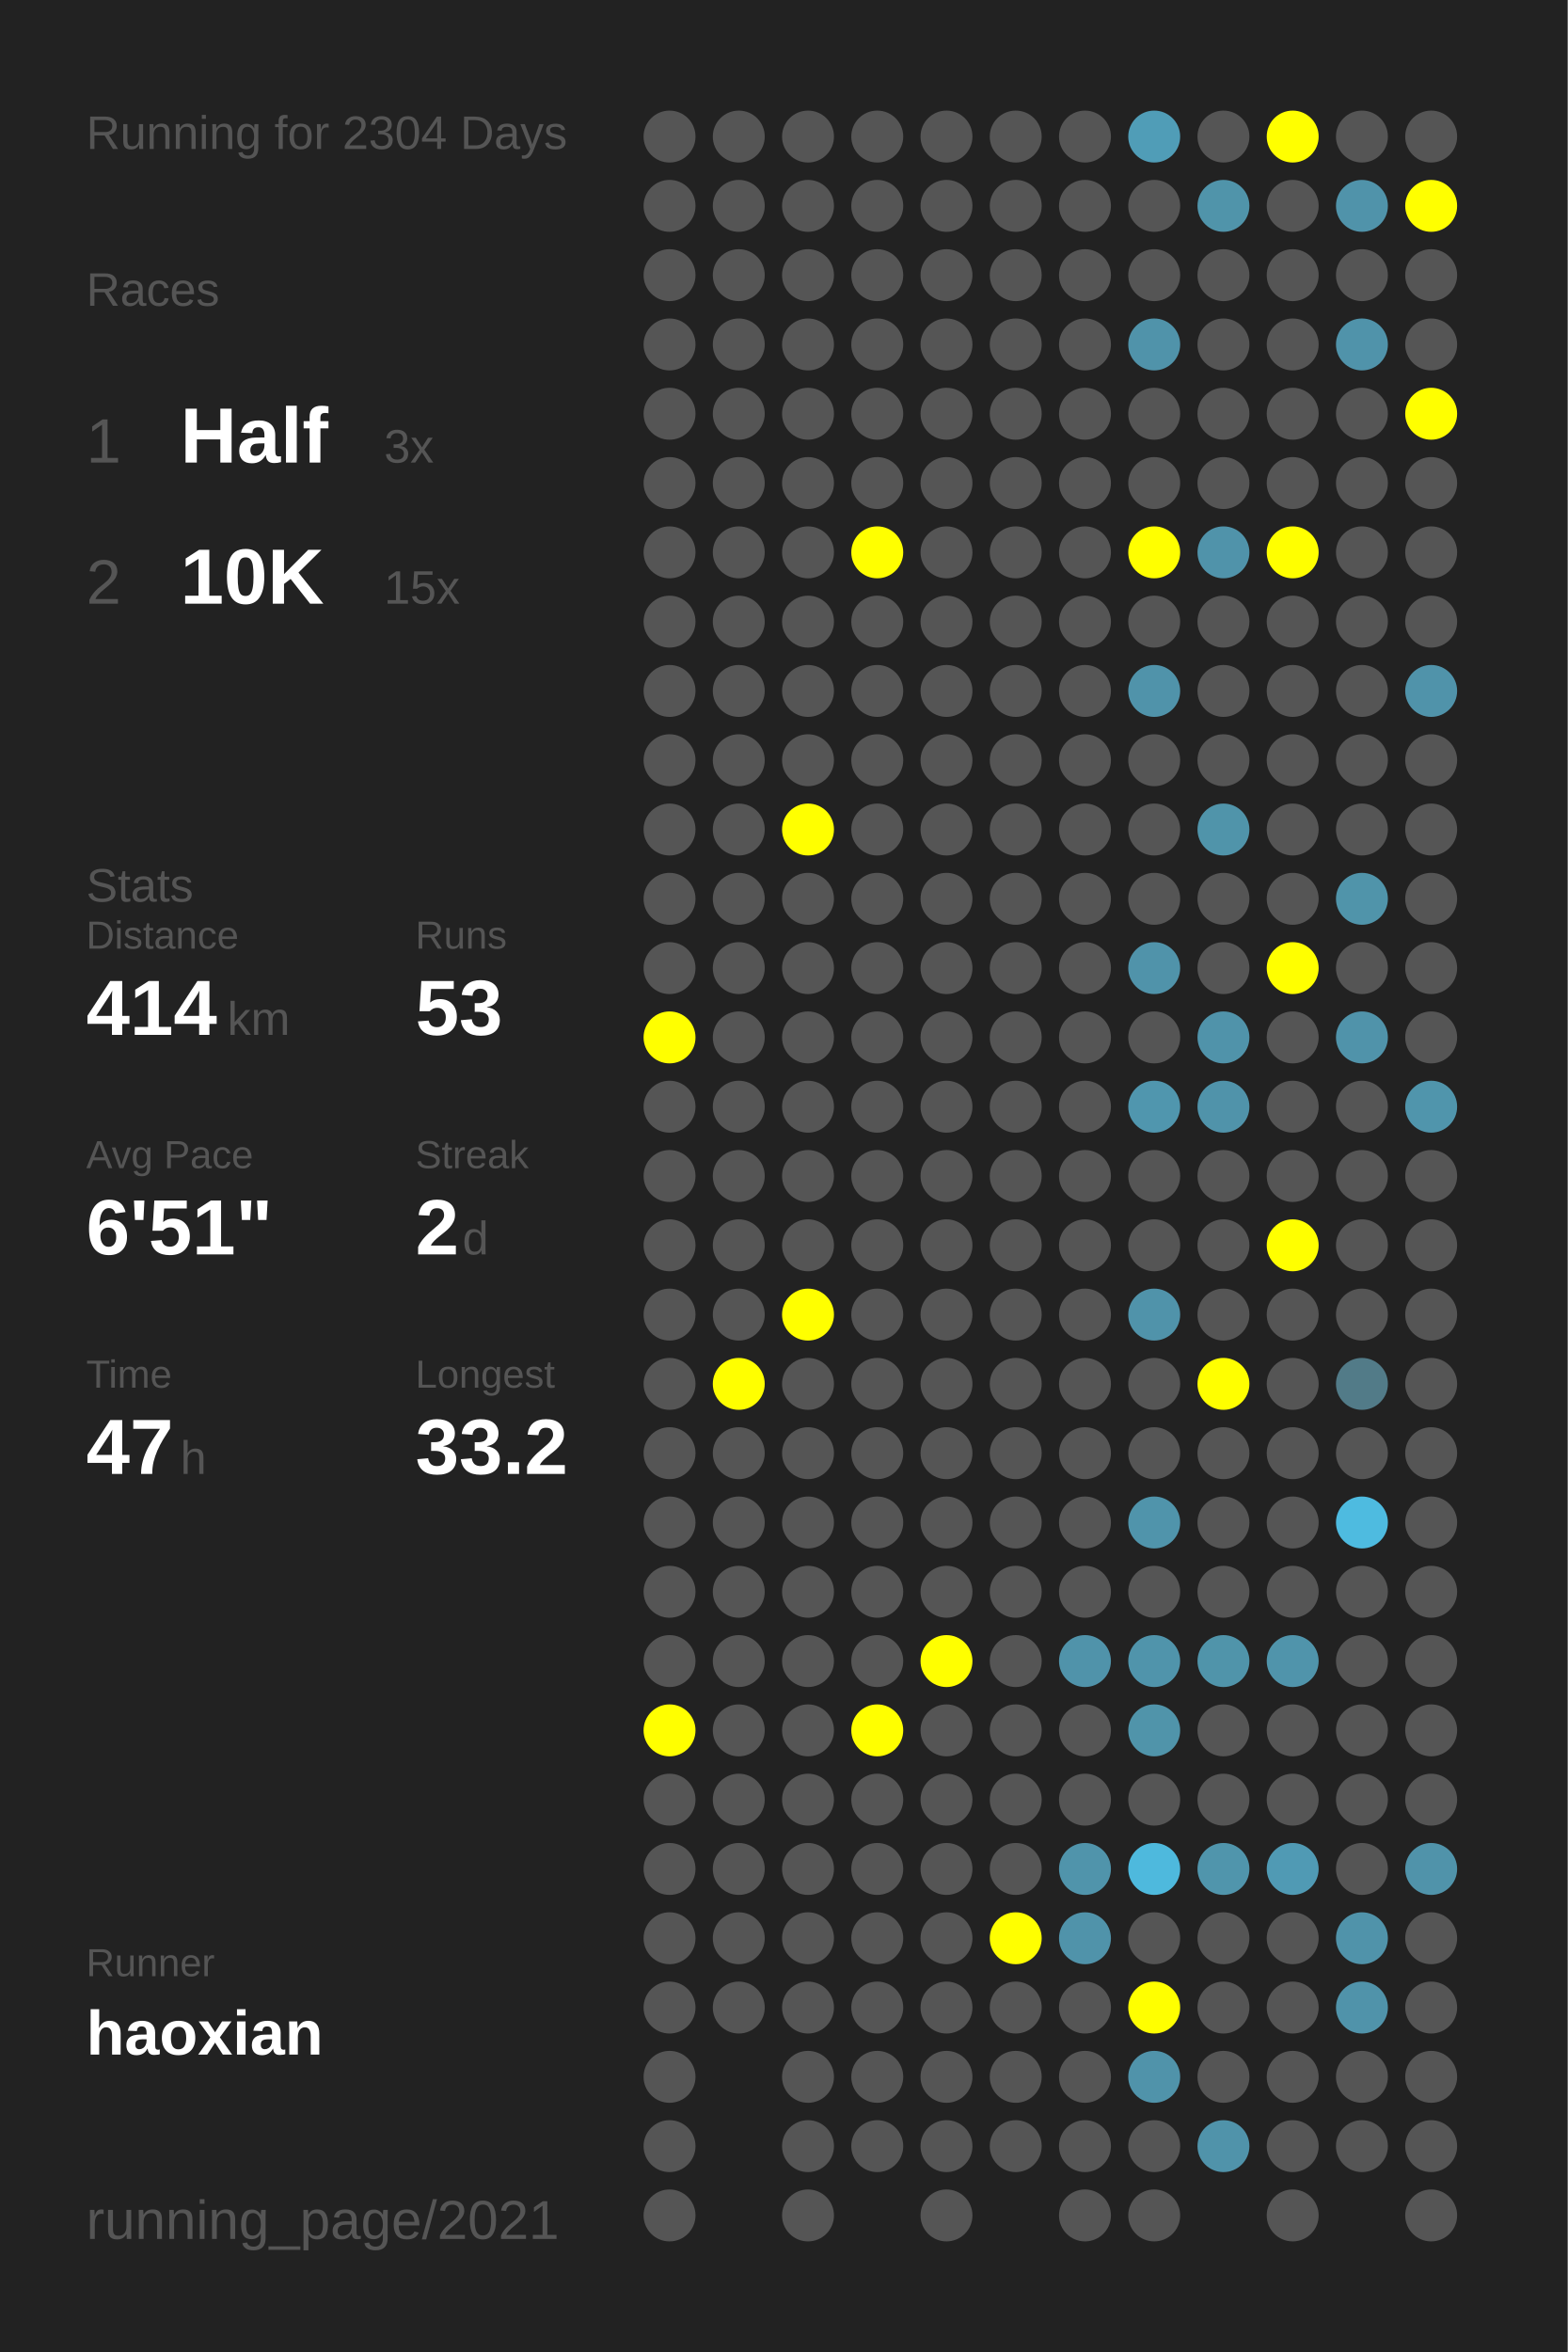
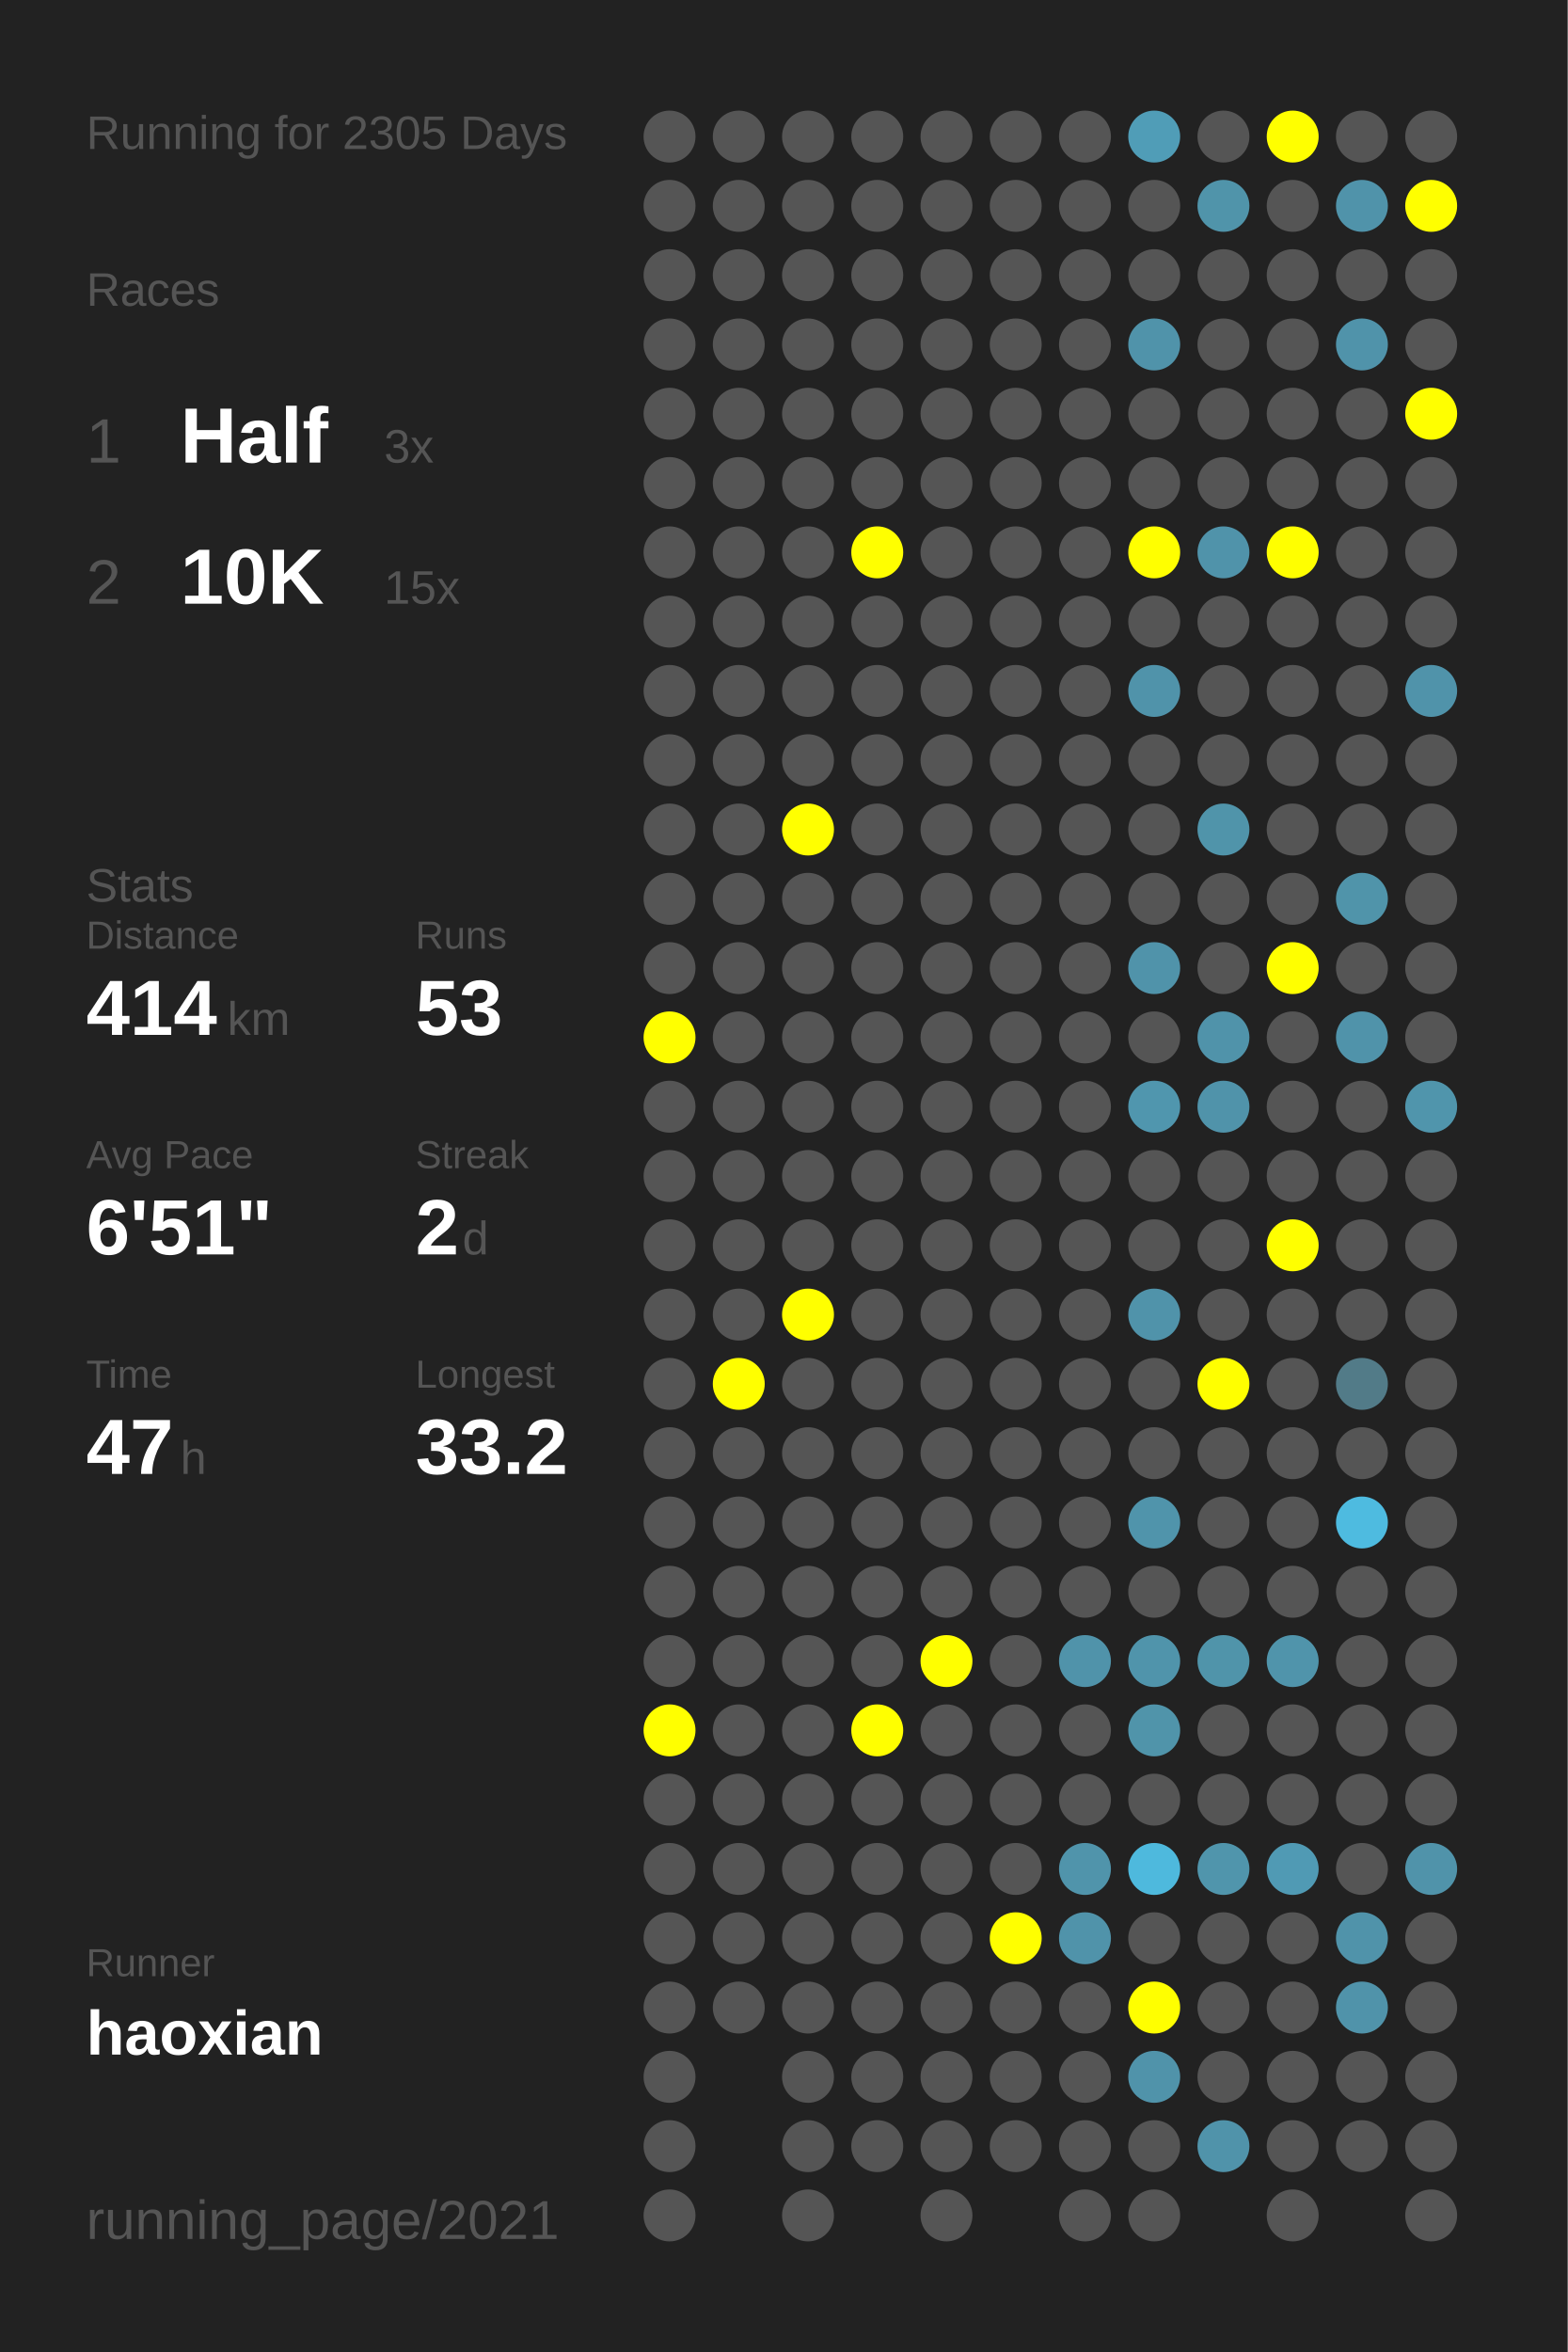
<svg xmlns="http://www.w3.org/2000/svg" baseProfile="full" height="300mm" version="1.1" viewBox="0,0,200,300" width="200mm">
  <defs />
  <rect fill="#222222" height="300" width="200" x="0" y="0" />
-   <text fill="#555555" style="font-size:6px; font-family:Arial;" x="11" y="19">Running for 2304 Days</text>
+   <text fill="#555555" style="font-size:6px; font-family:Arial;" x="11" y="19">Running for 2305 Days</text>
  <text fill="#555555" style="font-size:6px; font-family:Arial;" x="11" y="39">Races</text>
  <text fill="#555555" style="font-size:8px; font-family:Arial;" x="11" y="59">1</text>
  <text fill="#FFFFFF" style="font-size:10px; font-family:Arial; font-weight:bold;" x="23" y="59">Half</text>
  <text fill="#555555" style="font-size:6px; font-family:Arial;" x="49" y="59">3x</text>
  <text fill="#555555" style="font-size:8px; font-family:Arial;" x="11" y="77">2</text>
  <text fill="#FFFFFF" style="font-size:10px; font-family:Arial; font-weight:bold;" x="23" y="77">10K</text>
  <text fill="#555555" style="font-size:6px; font-family:Arial;" x="49" y="77">15x</text>
  <text fill="#555555" style="font-size:6px; font-family:Arial;" x="11" y="115">Stats</text>
  <text fill="#555555" style="font-size:5px; font-family:Arial;" x="11" y="121">Distance</text>
  <text fill="#FFFFFF" style="font-size:10px; font-family:Arial; font-weight:bold;" x="11" y="132">414</text>
  <text fill="#555555" style="font-size:6px; font-family:Arial;" x="29" y="132">km</text>
  <text fill="#555555" style="font-size:5px; font-family:Arial;" x="53" y="121">Runs</text>
  <text fill="#FFFFFF" style="font-size:10px; font-family:Arial; font-weight:bold;" x="53" y="132">53</text>
  <text fill="#555555" style="font-size:5px; font-family:Arial;" x="11" y="149">Avg Pace</text>
  <text fill="#FFFFFF" style="font-size:10px; font-family:Arial; font-weight:bold;" x="11" y="160">6'51"</text>
  <text fill="#555555" style="font-size:5px; font-family:Arial;" x="53" y="149">Streak</text>
  <text fill="#FFFFFF" style="font-size:10px; font-family:Arial; font-weight:bold;" x="53" y="160">2</text>
  <text fill="#555555" style="font-size:6px; font-family:Arial;" x="59" y="160">d</text>
  <text fill="#555555" style="font-size:5px; font-family:Arial;" x="11" y="177">Time</text>
  <text fill="#FFFFFF" style="font-size:10px; font-family:Arial; font-weight:bold;" x="11" y="188">47</text>
  <text fill="#555555" style="font-size:6px; font-family:Arial;" x="23" y="188">h</text>
  <text fill="#555555" style="font-size:5px; font-family:Arial;" x="53" y="177">Longest</text>
  <text fill="#FFFFFF" style="font-size:10px; font-family:Arial; font-weight:bold;" x="53" y="188">33.2</text>
  <text fill="#555555" style="font-size:5px; font-family:Arial;" x="11" y="252.065">Runner</text>
  <text fill="#FFFFFF" style="font-size:8px; font-family:Arial; font-weight:bold;" x="11" y="262.065">haoxian</text>
  <text fill="#555555" style="font-size:7px; font-family:Arial;" x="11" y="285.581">running_page/2021</text>
  <circle cx="85.417" cy="17.419" fill="#555555" r="3.312" />
  <circle cx="85.417" cy="26.258" fill="#555555" r="3.312" />
  <circle cx="85.417" cy="35.097" fill="#555555" r="3.312" />
  <circle cx="85.417" cy="43.935" fill="#555555" r="3.312" />
  <circle cx="85.417" cy="52.774" fill="#555555" r="3.312" />
  <circle cx="85.417" cy="61.613" fill="#555555" r="3.312" />
  <circle cx="85.417" cy="70.452" fill="#555555" r="3.312" />
  <circle cx="85.417" cy="79.29" fill="#555555" r="3.312" />
  <circle cx="85.417" cy="88.129" fill="#555555" r="3.312" />
  <circle cx="85.417" cy="96.968" fill="#555555" r="3.312" />
  <circle cx="85.417" cy="105.806" fill="#555555" r="3.312" />
  <circle cx="85.417" cy="114.645" fill="#555555" r="3.312" />
  <circle cx="85.417" cy="123.484" fill="#555555" r="3.312" />
  <circle cx="85.417" cy="132.323" fill="#FFFF00" r="3.312" />
  <circle cx="85.417" cy="141.161" fill="#555555" r="3.312" />
  <circle cx="85.417" cy="150" fill="#555555" r="3.312" />
  <circle cx="85.417" cy="158.839" fill="#555555" r="3.312" />
  <circle cx="85.417" cy="167.677" fill="#555555" r="3.312" />
  <circle cx="85.417" cy="176.516" fill="#555555" r="3.312" />
  <circle cx="85.417" cy="185.355" fill="#555555" r="3.312" />
  <circle cx="85.417" cy="194.194" fill="#555555" r="3.312" />
  <circle cx="85.417" cy="203.032" fill="#555555" r="3.312" />
  <circle cx="85.417" cy="211.871" fill="#555555" r="3.312" />
  <circle cx="85.417" cy="220.71" fill="#FFFF00" r="3.312" />
  <circle cx="85.417" cy="229.548" fill="#555555" r="3.312" />
  <circle cx="85.417" cy="238.387" fill="#555555" r="3.312" />
  <circle cx="85.417" cy="247.226" fill="#555555" r="3.312" />
  <circle cx="85.417" cy="256.065" fill="#555555" r="3.312" />
  <circle cx="85.417" cy="264.903" fill="#555555" r="3.312" />
  <circle cx="85.417" cy="273.742" fill="#555555" r="3.312" />
  <circle cx="85.417" cy="282.581" fill="#555555" r="3.312" />
  <circle cx="94.25" cy="17.419" fill="#555555" r="3.312" />
  <circle cx="94.25" cy="26.258" fill="#555555" r="3.312" />
  <circle cx="94.25" cy="35.097" fill="#555555" r="3.312" />
  <circle cx="94.25" cy="43.935" fill="#555555" r="3.312" />
  <circle cx="94.25" cy="52.774" fill="#555555" r="3.312" />
  <circle cx="94.25" cy="61.613" fill="#555555" r="3.312" />
  <circle cx="94.25" cy="70.452" fill="#555555" r="3.312" />
  <circle cx="94.25" cy="79.29" fill="#555555" r="3.312" />
  <circle cx="94.25" cy="88.129" fill="#555555" r="3.312" />
  <circle cx="94.25" cy="96.968" fill="#555555" r="3.312" />
  <circle cx="94.25" cy="105.806" fill="#555555" r="3.312" />
  <circle cx="94.25" cy="114.645" fill="#555555" r="3.312" />
  <circle cx="94.25" cy="123.484" fill="#555555" r="3.312" />
  <circle cx="94.25" cy="132.323" fill="#555555" r="3.312" />
  <circle cx="94.25" cy="141.161" fill="#555555" r="3.312" />
  <circle cx="94.25" cy="150" fill="#555555" r="3.312" />
  <circle cx="94.25" cy="158.839" fill="#555555" r="3.312" />
  <circle cx="94.25" cy="167.677" fill="#555555" r="3.312" />
  <circle cx="94.25" cy="176.516" fill="#FFFF00" r="3.312" />
  <circle cx="94.25" cy="185.355" fill="#555555" r="3.312" />
  <circle cx="94.25" cy="194.194" fill="#555555" r="3.312" />
  <circle cx="94.25" cy="203.032" fill="#555555" r="3.312" />
  <circle cx="94.25" cy="211.871" fill="#555555" r="3.312" />
  <circle cx="94.25" cy="220.71" fill="#555555" r="3.312" />
  <circle cx="94.25" cy="229.548" fill="#555555" r="3.312" />
  <circle cx="94.25" cy="238.387" fill="#555555" r="3.312" />
  <circle cx="94.25" cy="247.226" fill="#555555" r="3.312" />
  <circle cx="94.25" cy="256.065" fill="#555555" r="3.312" />
  <circle cx="103.083" cy="17.419" fill="#555555" r="3.312" />
  <circle cx="103.083" cy="26.258" fill="#555555" r="3.312" />
  <circle cx="103.083" cy="35.097" fill="#555555" r="3.312" />
  <circle cx="103.083" cy="43.935" fill="#555555" r="3.312" />
  <circle cx="103.083" cy="52.774" fill="#555555" r="3.312" />
  <circle cx="103.083" cy="61.613" fill="#555555" r="3.312" />
  <circle cx="103.083" cy="70.452" fill="#555555" r="3.312" />
  <circle cx="103.083" cy="79.29" fill="#555555" r="3.312" />
  <circle cx="103.083" cy="88.129" fill="#555555" r="3.312" />
  <circle cx="103.083" cy="96.968" fill="#555555" r="3.312" />
  <circle cx="103.083" cy="105.806" fill="#FFFF00" r="3.312" />
  <circle cx="103.083" cy="114.645" fill="#555555" r="3.312" />
  <circle cx="103.083" cy="123.484" fill="#555555" r="3.312" />
  <circle cx="103.083" cy="132.323" fill="#555555" r="3.312" />
  <circle cx="103.083" cy="141.161" fill="#555555" r="3.312" />
  <circle cx="103.083" cy="150" fill="#555555" r="3.312" />
  <circle cx="103.083" cy="158.839" fill="#555555" r="3.312" />
  <circle cx="103.083" cy="167.677" fill="#FFFF00" r="3.312" />
  <circle cx="103.083" cy="176.516" fill="#555555" r="3.312" />
  <circle cx="103.083" cy="185.355" fill="#555555" r="3.312" />
  <circle cx="103.083" cy="194.194" fill="#555555" r="3.312" />
  <circle cx="103.083" cy="203.032" fill="#555555" r="3.312" />
  <circle cx="103.083" cy="211.871" fill="#555555" r="3.312" />
  <circle cx="103.083" cy="220.71" fill="#555555" r="3.312" />
  <circle cx="103.083" cy="229.548" fill="#555555" r="3.312" />
  <circle cx="103.083" cy="238.387" fill="#555555" r="3.312" />
  <circle cx="103.083" cy="247.226" fill="#555555" r="3.312" />
  <circle cx="103.083" cy="256.065" fill="#555555" r="3.312" />
  <circle cx="103.083" cy="264.903" fill="#555555" r="3.312" />
  <circle cx="103.083" cy="273.742" fill="#555555" r="3.312" />
  <circle cx="103.083" cy="282.581" fill="#555555" r="3.312" />
  <circle cx="111.917" cy="17.419" fill="#555555" r="3.312" />
  <circle cx="111.917" cy="26.258" fill="#555555" r="3.312" />
  <circle cx="111.917" cy="35.097" fill="#555555" r="3.312" />
  <circle cx="111.917" cy="43.935" fill="#555555" r="3.312" />
  <circle cx="111.917" cy="52.774" fill="#555555" r="3.312" />
  <circle cx="111.917" cy="61.613" fill="#555555" r="3.312" />
  <circle cx="111.917" cy="70.452" fill="#FFFF00" r="3.312" />
  <circle cx="111.917" cy="79.29" fill="#555555" r="3.312" />
  <circle cx="111.917" cy="88.129" fill="#555555" r="3.312" />
  <circle cx="111.917" cy="96.968" fill="#555555" r="3.312" />
  <circle cx="111.917" cy="105.806" fill="#555555" r="3.312" />
  <circle cx="111.917" cy="114.645" fill="#555555" r="3.312" />
  <circle cx="111.917" cy="123.484" fill="#555555" r="3.312" />
  <circle cx="111.917" cy="132.323" fill="#555555" r="3.312" />
  <circle cx="111.917" cy="141.161" fill="#555555" r="3.312" />
  <circle cx="111.917" cy="150" fill="#555555" r="3.312" />
  <circle cx="111.917" cy="158.839" fill="#555555" r="3.312" />
  <circle cx="111.917" cy="167.677" fill="#555555" r="3.312" />
  <circle cx="111.917" cy="176.516" fill="#555555" r="3.312" />
  <circle cx="111.917" cy="185.355" fill="#555555" r="3.312" />
  <circle cx="111.917" cy="194.194" fill="#555555" r="3.312" />
  <circle cx="111.917" cy="203.032" fill="#555555" r="3.312" />
  <circle cx="111.917" cy="211.871" fill="#555555" r="3.312" />
  <circle cx="111.917" cy="220.71" fill="#FFFF00" r="3.312" />
  <circle cx="111.917" cy="229.548" fill="#555555" r="3.312" />
  <circle cx="111.917" cy="238.387" fill="#555555" r="3.312" />
  <circle cx="111.917" cy="247.226" fill="#555555" r="3.312" />
  <circle cx="111.917" cy="256.065" fill="#555555" r="3.312" />
  <circle cx="111.917" cy="264.903" fill="#555555" r="3.312" />
  <circle cx="111.917" cy="273.742" fill="#555555" r="3.312" />
  <circle cx="120.75" cy="17.419" fill="#555555" r="3.312" />
  <circle cx="120.75" cy="26.258" fill="#555555" r="3.312" />
  <circle cx="120.75" cy="35.097" fill="#555555" r="3.312" />
  <circle cx="120.75" cy="43.935" fill="#555555" r="3.312" />
  <circle cx="120.75" cy="52.774" fill="#555555" r="3.312" />
  <circle cx="120.75" cy="61.613" fill="#555555" r="3.312" />
  <circle cx="120.75" cy="70.452" fill="#555555" r="3.312" />
  <circle cx="120.75" cy="79.29" fill="#555555" r="3.312" />
  <circle cx="120.75" cy="88.129" fill="#555555" r="3.312" />
  <circle cx="120.75" cy="96.968" fill="#555555" r="3.312" />
  <circle cx="120.75" cy="105.806" fill="#555555" r="3.312" />
  <circle cx="120.75" cy="114.645" fill="#555555" r="3.312" />
  <circle cx="120.75" cy="123.484" fill="#555555" r="3.312" />
  <circle cx="120.75" cy="132.323" fill="#555555" r="3.312" />
  <circle cx="120.75" cy="141.161" fill="#555555" r="3.312" />
  <circle cx="120.75" cy="150" fill="#555555" r="3.312" />
  <circle cx="120.75" cy="158.839" fill="#555555" r="3.312" />
  <circle cx="120.75" cy="167.677" fill="#555555" r="3.312" />
  <circle cx="120.75" cy="176.516" fill="#555555" r="3.312" />
  <circle cx="120.75" cy="185.355" fill="#555555" r="3.312" />
  <circle cx="120.75" cy="194.194" fill="#555555" r="3.312" />
  <circle cx="120.75" cy="203.032" fill="#555555" r="3.312" />
  <circle cx="120.75" cy="211.871" fill="#FFFF00" r="3.312" />
  <circle cx="120.75" cy="220.71" fill="#555555" r="3.312" />
  <circle cx="120.75" cy="229.548" fill="#555555" r="3.312" />
  <circle cx="120.75" cy="238.387" fill="#555555" r="3.312" />
  <circle cx="120.75" cy="247.226" fill="#555555" r="3.312" />
  <circle cx="120.75" cy="256.065" fill="#555555" r="3.312" />
  <circle cx="120.75" cy="264.903" fill="#555555" r="3.312" />
  <circle cx="120.75" cy="273.742" fill="#555555" r="3.312" />
  <circle cx="120.75" cy="282.581" fill="#555555" r="3.312" />
  <circle cx="129.583" cy="17.419" fill="#555555" r="3.312" />
  <circle cx="129.583" cy="26.258" fill="#555555" r="3.312" />
  <circle cx="129.583" cy="35.097" fill="#555555" r="3.312" />
  <circle cx="129.583" cy="43.935" fill="#555555" r="3.312" />
  <circle cx="129.583" cy="52.774" fill="#555555" r="3.312" />
  <circle cx="129.583" cy="61.613" fill="#555555" r="3.312" />
  <circle cx="129.583" cy="70.452" fill="#555555" r="3.312" />
  <circle cx="129.583" cy="79.29" fill="#555555" r="3.312" />
  <circle cx="129.583" cy="88.129" fill="#555555" r="3.312" />
  <circle cx="129.583" cy="96.968" fill="#555555" r="3.312" />
  <circle cx="129.583" cy="105.806" fill="#555555" r="3.312" />
  <circle cx="129.583" cy="114.645" fill="#555555" r="3.312" />
  <circle cx="129.583" cy="123.484" fill="#555555" r="3.312" />
  <circle cx="129.583" cy="132.323" fill="#555555" r="3.312" />
  <circle cx="129.583" cy="141.161" fill="#555555" r="3.312" />
  <circle cx="129.583" cy="150" fill="#555555" r="3.312" />
  <circle cx="129.583" cy="158.839" fill="#555555" r="3.312" />
  <circle cx="129.583" cy="167.677" fill="#555555" r="3.312" />
  <circle cx="129.583" cy="176.516" fill="#555555" r="3.312" />
  <circle cx="129.583" cy="185.355" fill="#555555" r="3.312" />
  <circle cx="129.583" cy="194.194" fill="#555555" r="3.312" />
  <circle cx="129.583" cy="203.032" fill="#555555" r="3.312" />
  <circle cx="129.583" cy="211.871" fill="#555555" r="3.312" />
  <circle cx="129.583" cy="220.71" fill="#555555" r="3.312" />
  <circle cx="129.583" cy="229.548" fill="#555555" r="3.312" />
  <circle cx="129.583" cy="238.387" fill="#555555" r="3.312" />
  <circle cx="129.583" cy="247.226" fill="#FFFF00" r="3.312" />
  <circle cx="129.583" cy="256.065" fill="#555555" r="3.312" />
  <circle cx="129.583" cy="264.903" fill="#555555" r="3.312" />
  <circle cx="129.583" cy="273.742" fill="#555555" r="3.312" />
  <circle cx="138.417" cy="17.419" fill="#555555" r="3.312" />
  <circle cx="138.417" cy="26.258" fill="#555555" r="3.312" />
  <circle cx="138.417" cy="35.097" fill="#555555" r="3.312" />
  <circle cx="138.417" cy="43.935" fill="#555555" r="3.312" />
  <circle cx="138.417" cy="52.774" fill="#555555" r="3.312" />
  <circle cx="138.417" cy="61.613" fill="#555555" r="3.312" />
  <circle cx="138.417" cy="70.452" fill="#555555" r="3.312" />
  <circle cx="138.417" cy="79.29" fill="#555555" r="3.312" />
  <circle cx="138.417" cy="88.129" fill="#555555" r="3.312" />
  <circle cx="138.417" cy="96.968" fill="#555555" r="3.312" />
  <circle cx="138.417" cy="105.806" fill="#555555" r="3.312" />
  <circle cx="138.417" cy="114.645" fill="#555555" r="3.312" />
  <circle cx="138.417" cy="123.484" fill="#555555" r="3.312" />
  <circle cx="138.417" cy="132.323" fill="#555555" r="3.312" />
  <circle cx="138.417" cy="141.161" fill="#555555" r="3.312" />
  <circle cx="138.417" cy="150" fill="#555555" r="3.312" />
  <circle cx="138.417" cy="158.839" fill="#555555" r="3.312" />
  <circle cx="138.417" cy="167.677" fill="#555555" r="3.312" />
  <circle cx="138.417" cy="176.516" fill="#555555" r="3.312" />
  <circle cx="138.417" cy="185.355" fill="#555555" r="3.312" />
  <circle cx="138.417" cy="194.194" fill="#555555" r="3.312" />
  <circle cx="138.417" cy="203.032" fill="#555555" r="3.312" />
  <circle cx="138.417" cy="211.871" fill="#5093aa" r="3.312" />
  <circle cx="138.417" cy="220.71" fill="#555555" r="3.312" />
  <circle cx="138.417" cy="229.548" fill="#555555" r="3.312" />
  <circle cx="138.417" cy="238.387" fill="#5094ab" r="3.312" />
  <circle cx="138.417" cy="247.226" fill="#5093aa" r="3.312" />
  <circle cx="138.417" cy="256.065" fill="#555555" r="3.312" />
  <circle cx="138.417" cy="264.903" fill="#555555" r="3.312" />
  <circle cx="138.417" cy="273.742" fill="#555555" r="3.312" />
  <circle cx="138.417" cy="282.581" fill="#555555" r="3.312" />
  <circle cx="147.25" cy="17.419" fill="#509db7" r="3.312" />
  <circle cx="147.25" cy="26.258" fill="#555555" r="3.312" />
  <circle cx="147.25" cy="35.097" fill="#555555" r="3.312" />
  <circle cx="147.25" cy="43.935" fill="#5093aa" r="3.312" />
  <circle cx="147.25" cy="52.774" fill="#555555" r="3.312" />
  <circle cx="147.25" cy="61.613" fill="#555555" r="3.312" />
  <circle cx="147.25" cy="70.452" fill="#FFFF00" r="3.312" />
  <circle cx="147.25" cy="79.29" fill="#555555" r="3.312" />
  <circle cx="147.25" cy="88.129" fill="#5093aa" r="3.312" />
  <circle cx="147.25" cy="96.968" fill="#555555" r="3.312" />
  <circle cx="147.25" cy="105.806" fill="#555555" r="3.312" />
  <circle cx="147.25" cy="114.645" fill="#555555" r="3.312" />
  <circle cx="147.25" cy="123.484" fill="#5093aa" r="3.312" />
  <circle cx="147.25" cy="132.323" fill="#555555" r="3.312" />
  <circle cx="147.25" cy="141.161" fill="#5096ae" r="3.312" />
  <circle cx="147.25" cy="150" fill="#555555" r="3.312" />
  <circle cx="147.25" cy="158.839" fill="#555555" r="3.312" />
  <circle cx="147.25" cy="167.677" fill="#5093aa" r="3.312" />
  <circle cx="147.25" cy="176.516" fill="#555555" r="3.312" />
  <circle cx="147.25" cy="185.355" fill="#555555" r="3.312" />
  <circle cx="147.25" cy="194.194" fill="#5094ab" r="3.312" />
  <circle cx="147.25" cy="203.032" fill="#555555" r="3.312" />
  <circle cx="147.25" cy="211.871" fill="#5094ab" r="3.312" />
  <circle cx="147.25" cy="220.71" fill="#5094aa" r="3.312" />
  <circle cx="147.25" cy="229.548" fill="#555555" r="3.312" />
  <circle cx="147.25" cy="238.387" fill="#4eb9dd" r="3.312" />
  <circle cx="147.25" cy="247.226" fill="#555555" r="3.312" />
  <circle cx="147.25" cy="256.065" fill="#FFFF00" r="3.312" />
  <circle cx="147.25" cy="264.903" fill="#5093aa" r="3.312" />
  <circle cx="147.25" cy="273.742" fill="#555555" r="3.312" />
  <circle cx="147.25" cy="282.581" fill="#555555" r="3.312" />
  <circle cx="156.083" cy="17.419" fill="#555555" r="3.312" />
  <circle cx="156.083" cy="26.258" fill="#5094aa" r="3.312" />
  <circle cx="156.083" cy="35.097" fill="#555555" r="3.312" />
  <circle cx="156.083" cy="43.935" fill="#555555" r="3.312" />
  <circle cx="156.083" cy="52.774" fill="#555555" r="3.312" />
  <circle cx="156.083" cy="61.613" fill="#555555" r="3.312" />
  <circle cx="156.083" cy="70.452" fill="#5093aa" r="3.312" />
  <circle cx="156.083" cy="79.29" fill="#555555" r="3.312" />
  <circle cx="156.083" cy="88.129" fill="#555555" r="3.312" />
  <circle cx="156.083" cy="96.968" fill="#555555" r="3.312" />
  <circle cx="156.083" cy="105.806" fill="#5094aa" r="3.312" />
  <circle cx="156.083" cy="114.645" fill="#555555" r="3.312" />
  <circle cx="156.083" cy="123.484" fill="#555555" r="3.312" />
  <circle cx="156.083" cy="132.323" fill="#5093aa" r="3.312" />
  <circle cx="156.083" cy="141.161" fill="#5093aa" r="3.312" />
  <circle cx="156.083" cy="150" fill="#555555" r="3.312" />
  <circle cx="156.083" cy="158.839" fill="#555555" r="3.312" />
  <circle cx="156.083" cy="167.677" fill="#555555" r="3.312" />
  <circle cx="156.083" cy="176.516" fill="#FFFF00" r="3.312" />
  <circle cx="156.083" cy="185.355" fill="#555555" r="3.312" />
  <circle cx="156.083" cy="194.194" fill="#555555" r="3.312" />
  <circle cx="156.083" cy="203.032" fill="#555555" r="3.312" />
  <circle cx="156.083" cy="211.871" fill="#5094aa" r="3.312" />
  <circle cx="156.083" cy="220.71" fill="#555555" r="3.312" />
  <circle cx="156.083" cy="229.548" fill="#555555" r="3.312" />
  <circle cx="156.083" cy="238.387" fill="#5095ac" r="3.312" />
  <circle cx="156.083" cy="247.226" fill="#555555" r="3.312" />
  <circle cx="156.083" cy="256.065" fill="#555555" r="3.312" />
  <circle cx="156.083" cy="264.903" fill="#555555" r="3.312" />
  <circle cx="156.083" cy="273.742" fill="#5093aa" r="3.312" />
  <circle cx="164.917" cy="17.419" fill="#FFFF00" r="3.312" />
  <circle cx="164.917" cy="26.258" fill="#555555" r="3.312" />
  <circle cx="164.917" cy="35.097" fill="#555555" r="3.312" />
  <circle cx="164.917" cy="43.935" fill="#555555" r="3.312" />
  <circle cx="164.917" cy="52.774" fill="#555555" r="3.312" />
  <circle cx="164.917" cy="61.613" fill="#555555" r="3.312" />
  <circle cx="164.917" cy="70.452" fill="#FFFF00" r="3.312" />
  <circle cx="164.917" cy="79.29" fill="#555555" r="3.312" />
  <circle cx="164.917" cy="88.129" fill="#555555" r="3.312" />
  <circle cx="164.917" cy="96.968" fill="#555555" r="3.312" />
  <circle cx="164.917" cy="105.806" fill="#555555" r="3.312" />
  <circle cx="164.917" cy="114.645" fill="#555555" r="3.312" />
  <circle cx="164.917" cy="123.484" fill="#FFFF00" r="3.312" />
  <circle cx="164.917" cy="132.323" fill="#555555" r="3.312" />
  <circle cx="164.917" cy="141.161" fill="#555555" r="3.312" />
  <circle cx="164.917" cy="150" fill="#555555" r="3.312" />
  <circle cx="164.917" cy="158.839" fill="#FFFF00" r="3.312" />
  <circle cx="164.917" cy="167.677" fill="#555555" r="3.312" />
  <circle cx="164.917" cy="176.516" fill="#555555" r="3.312" />
  <circle cx="164.917" cy="185.355" fill="#555555" r="3.312" />
  <circle cx="164.917" cy="194.194" fill="#555555" r="3.312" />
  <circle cx="164.917" cy="203.032" fill="#555555" r="3.312" />
  <circle cx="164.917" cy="211.871" fill="#5094ab" r="3.312" />
  <circle cx="164.917" cy="220.71" fill="#555555" r="3.312" />
  <circle cx="164.917" cy="229.548" fill="#555555" r="3.312" />
  <circle cx="164.917" cy="238.387" fill="#509ab4" r="3.312" />
  <circle cx="164.917" cy="247.226" fill="#555555" r="3.312" />
  <circle cx="164.917" cy="256.065" fill="#555555" r="3.312" />
  <circle cx="164.917" cy="264.903" fill="#555555" r="3.312" />
  <circle cx="164.917" cy="273.742" fill="#555555" r="3.312" />
  <circle cx="164.917" cy="282.581" fill="#555555" r="3.312" />
  <circle cx="173.75" cy="17.419" fill="#555555" r="3.312" />
  <circle cx="173.75" cy="26.258" fill="#5093aa" r="3.312" />
  <circle cx="173.75" cy="35.097" fill="#555555" r="3.312" />
  <circle cx="173.75" cy="43.935" fill="#5093aa" r="3.312" />
  <circle cx="173.75" cy="52.774" fill="#555555" r="3.312" />
  <circle cx="173.75" cy="61.613" fill="#555555" r="3.312" />
  <circle cx="173.75" cy="70.452" fill="#555555" r="3.312" />
  <circle cx="173.75" cy="79.29" fill="#555555" r="3.312" />
  <circle cx="173.75" cy="88.129" fill="#555555" r="3.312" />
  <circle cx="173.75" cy="96.968" fill="#555555" r="3.312" />
  <circle cx="173.75" cy="105.806" fill="#555555" r="3.312" />
  <circle cx="173.75" cy="114.645" fill="#5094aa" r="3.312" />
  <circle cx="173.75" cy="123.484" fill="#555555" r="3.312" />
  <circle cx="173.75" cy="132.323" fill="#5093aa" r="3.312" />
  <circle cx="173.75" cy="141.161" fill="#555555" r="3.312" />
  <circle cx="173.75" cy="150" fill="#555555" r="3.312" />
  <circle cx="173.75" cy="158.839" fill="#555555" r="3.312" />
  <circle cx="173.75" cy="167.677" fill="#555555" r="3.312" />
  <circle cx="173.75" cy="176.516" fill="#527b88" r="3.312" />
  <circle cx="173.75" cy="185.355" fill="#555555" r="3.312" />
  <circle cx="173.75" cy="194.194" fill="#4ebbe0" r="3.312" />
  <circle cx="173.75" cy="203.032" fill="#555555" r="3.312" />
  <circle cx="173.75" cy="211.871" fill="#555555" r="3.312" />
  <circle cx="173.75" cy="220.71" fill="#555555" r="3.312" />
  <circle cx="173.75" cy="229.548" fill="#555555" r="3.312" />
  <circle cx="173.75" cy="238.387" fill="#555555" r="3.312" />
  <circle cx="173.75" cy="247.226" fill="#5093aa" r="3.312" />
  <circle cx="173.75" cy="256.065" fill="#5093aa" r="3.312" />
  <circle cx="173.75" cy="264.903" fill="#555555" r="3.312" />
  <circle cx="173.75" cy="273.742" fill="#555555" r="3.312" />
  <circle cx="182.583" cy="17.419" fill="#555555" r="3.312" />
  <circle cx="182.583" cy="26.258" fill="#FFFF00" r="3.312" />
  <circle cx="182.583" cy="35.097" fill="#555555" r="3.312" />
  <circle cx="182.583" cy="43.935" fill="#555555" r="3.312" />
  <circle cx="182.583" cy="52.774" fill="#FFFF00" r="3.312" />
  <circle cx="182.583" cy="61.613" fill="#555555" r="3.312" />
  <circle cx="182.583" cy="70.452" fill="#555555" r="3.312" />
  <circle cx="182.583" cy="79.29" fill="#555555" r="3.312" />
  <circle cx="182.583" cy="88.129" fill="#5093aa" r="3.312" />
  <circle cx="182.583" cy="96.968" fill="#555555" r="3.312" />
  <circle cx="182.583" cy="105.806" fill="#555555" r="3.312" />
  <circle cx="182.583" cy="114.645" fill="#555555" r="3.312" />
  <circle cx="182.583" cy="123.484" fill="#555555" r="3.312" />
  <circle cx="182.583" cy="132.323" fill="#555555" r="3.312" />
  <circle cx="182.583" cy="141.161" fill="#5095ac" r="3.312" />
  <circle cx="182.583" cy="150" fill="#555555" r="3.312" />
  <circle cx="182.583" cy="158.839" fill="#555555" r="3.312" />
  <circle cx="182.583" cy="167.677" fill="#555555" r="3.312" />
  <circle cx="182.583" cy="176.516" fill="#555555" r="3.312" />
  <circle cx="182.583" cy="185.355" fill="#555555" r="3.312" />
  <circle cx="182.583" cy="194.194" fill="#555555" r="3.312" />
  <circle cx="182.583" cy="203.032" fill="#555555" r="3.312" />
  <circle cx="182.583" cy="211.871" fill="#555555" r="3.312" />
  <circle cx="182.583" cy="220.71" fill="#555555" r="3.312" />
  <circle cx="182.583" cy="229.548" fill="#555555" r="3.312" />
  <circle cx="182.583" cy="238.387" fill="#5093aa" r="3.312" />
  <circle cx="182.583" cy="247.226" fill="#555555" r="3.312" />
  <circle cx="182.583" cy="256.065" fill="#555555" r="3.312" />
  <circle cx="182.583" cy="264.903" fill="#555555" r="3.312" />
  <circle cx="182.583" cy="273.742" fill="#555555" r="3.312" />
  <circle cx="182.583" cy="282.581" fill="#555555" r="3.312" />
</svg>
